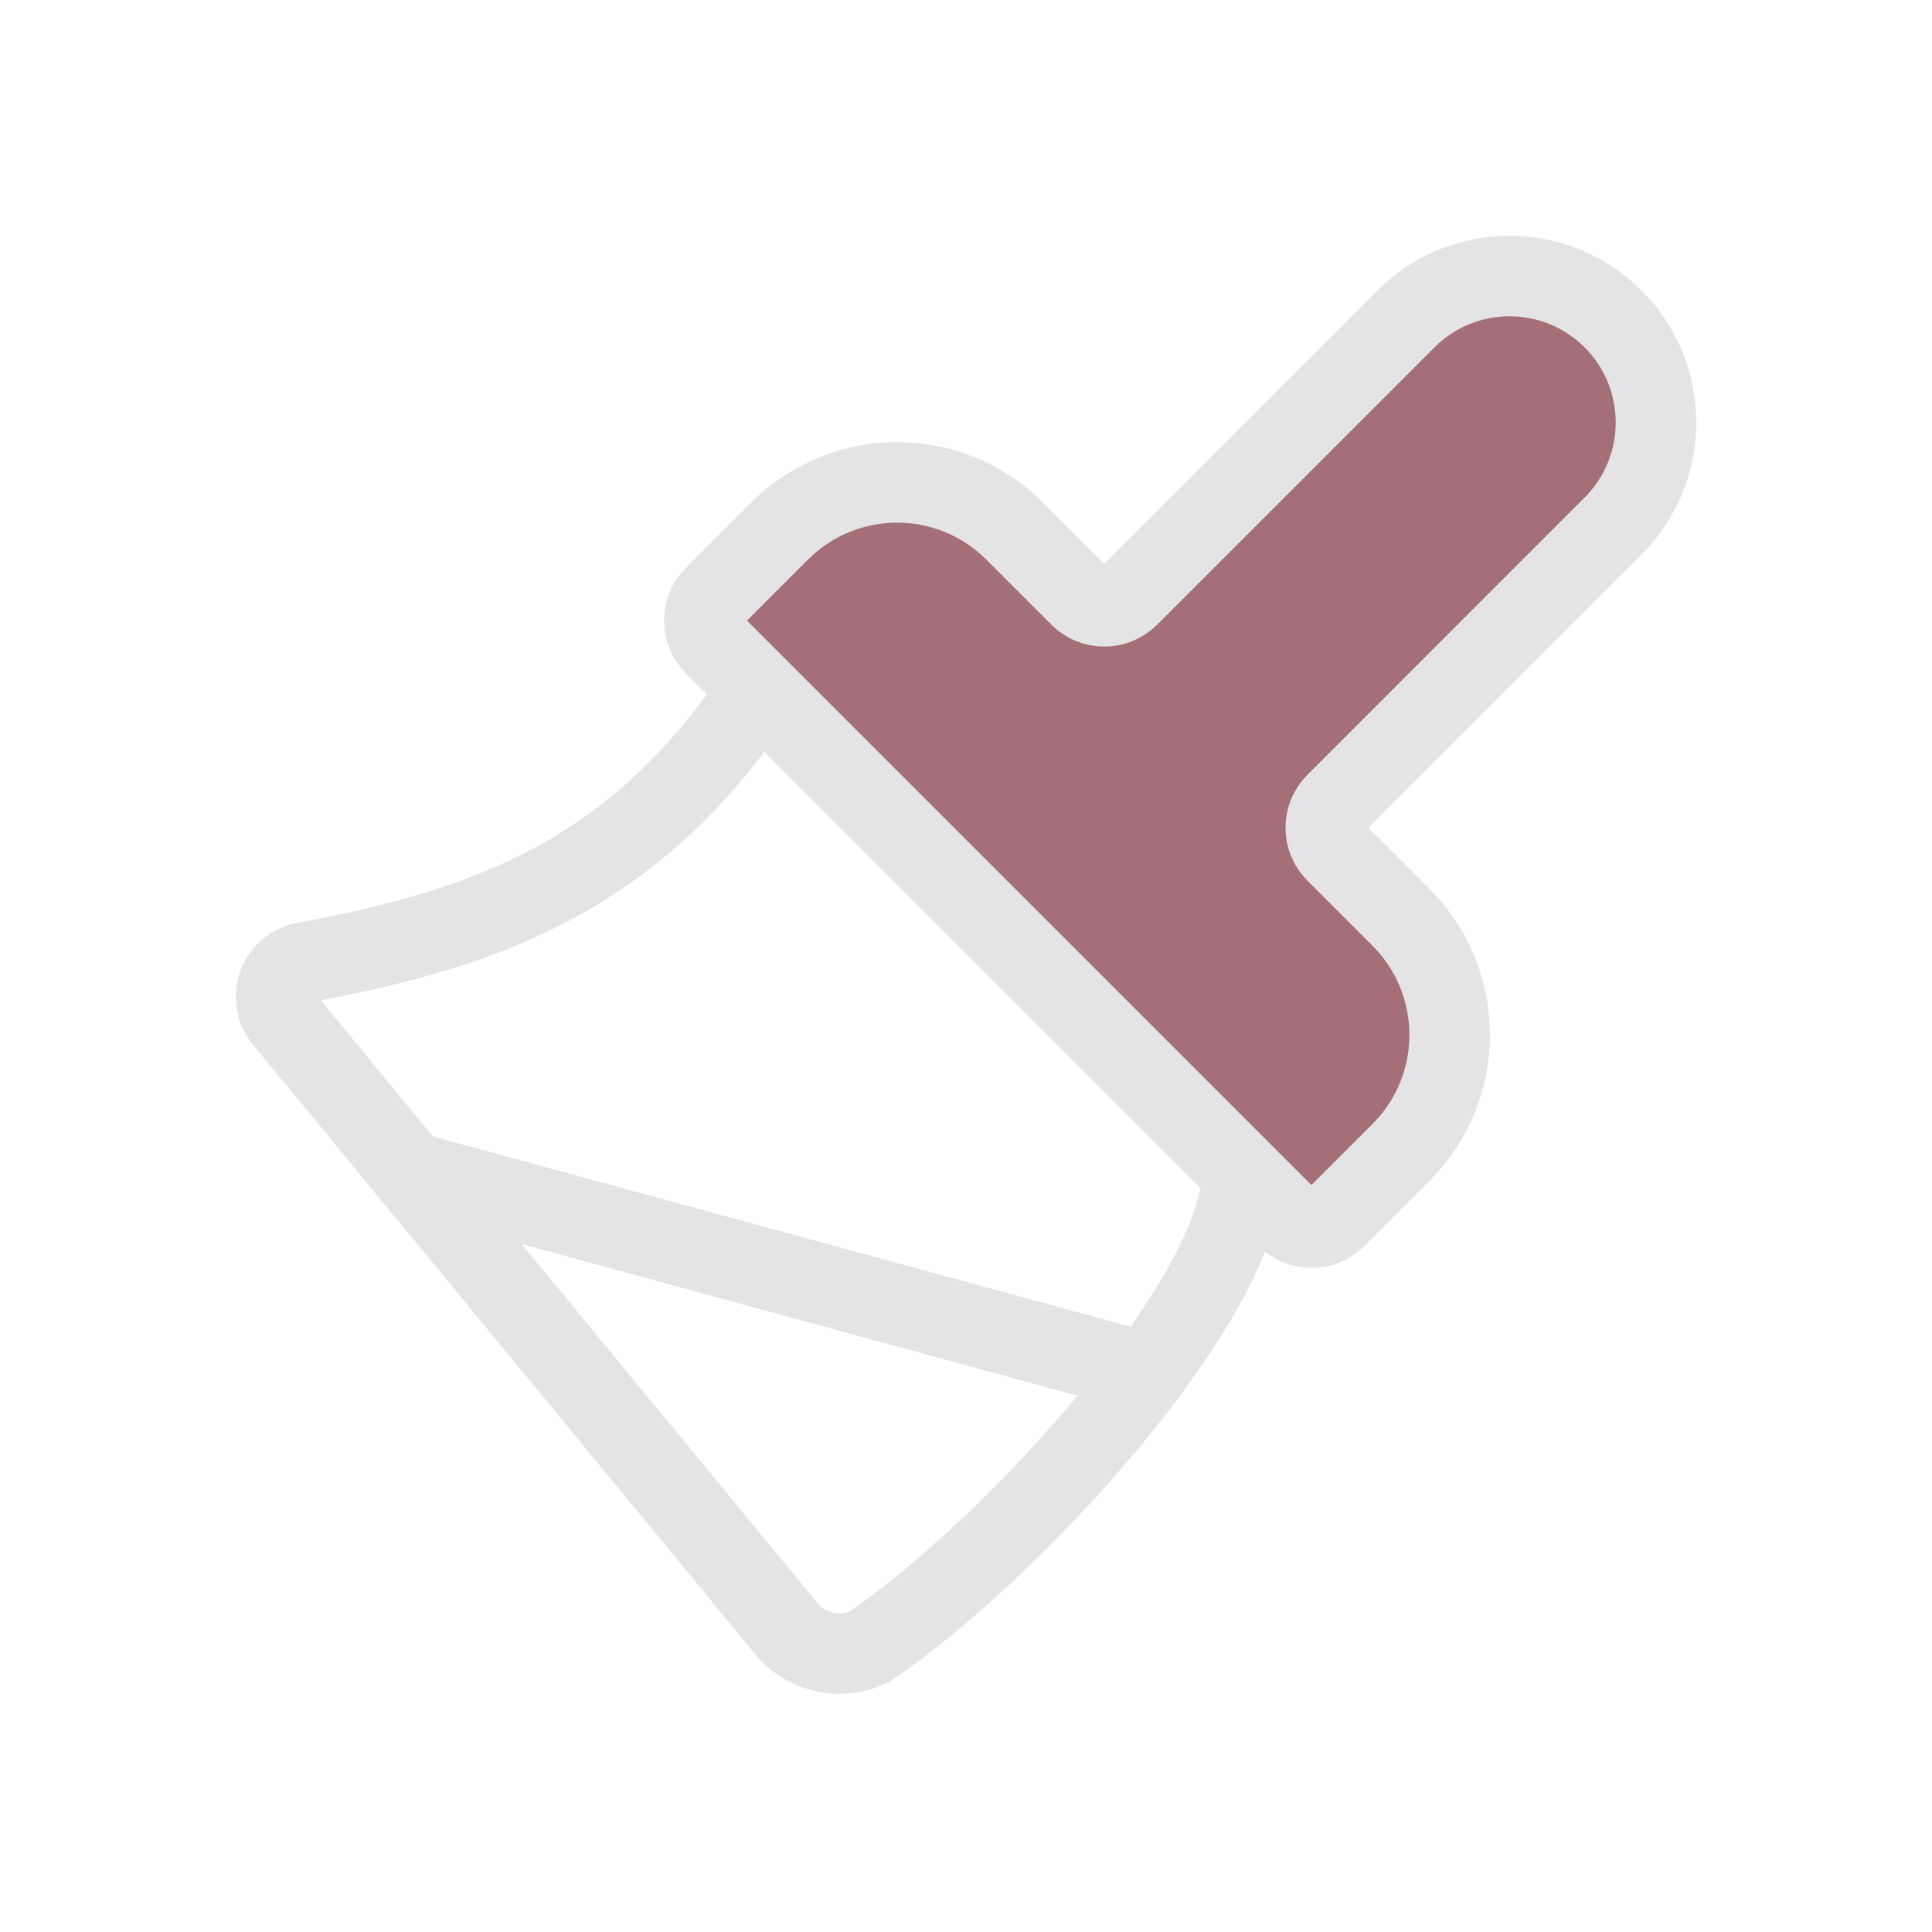
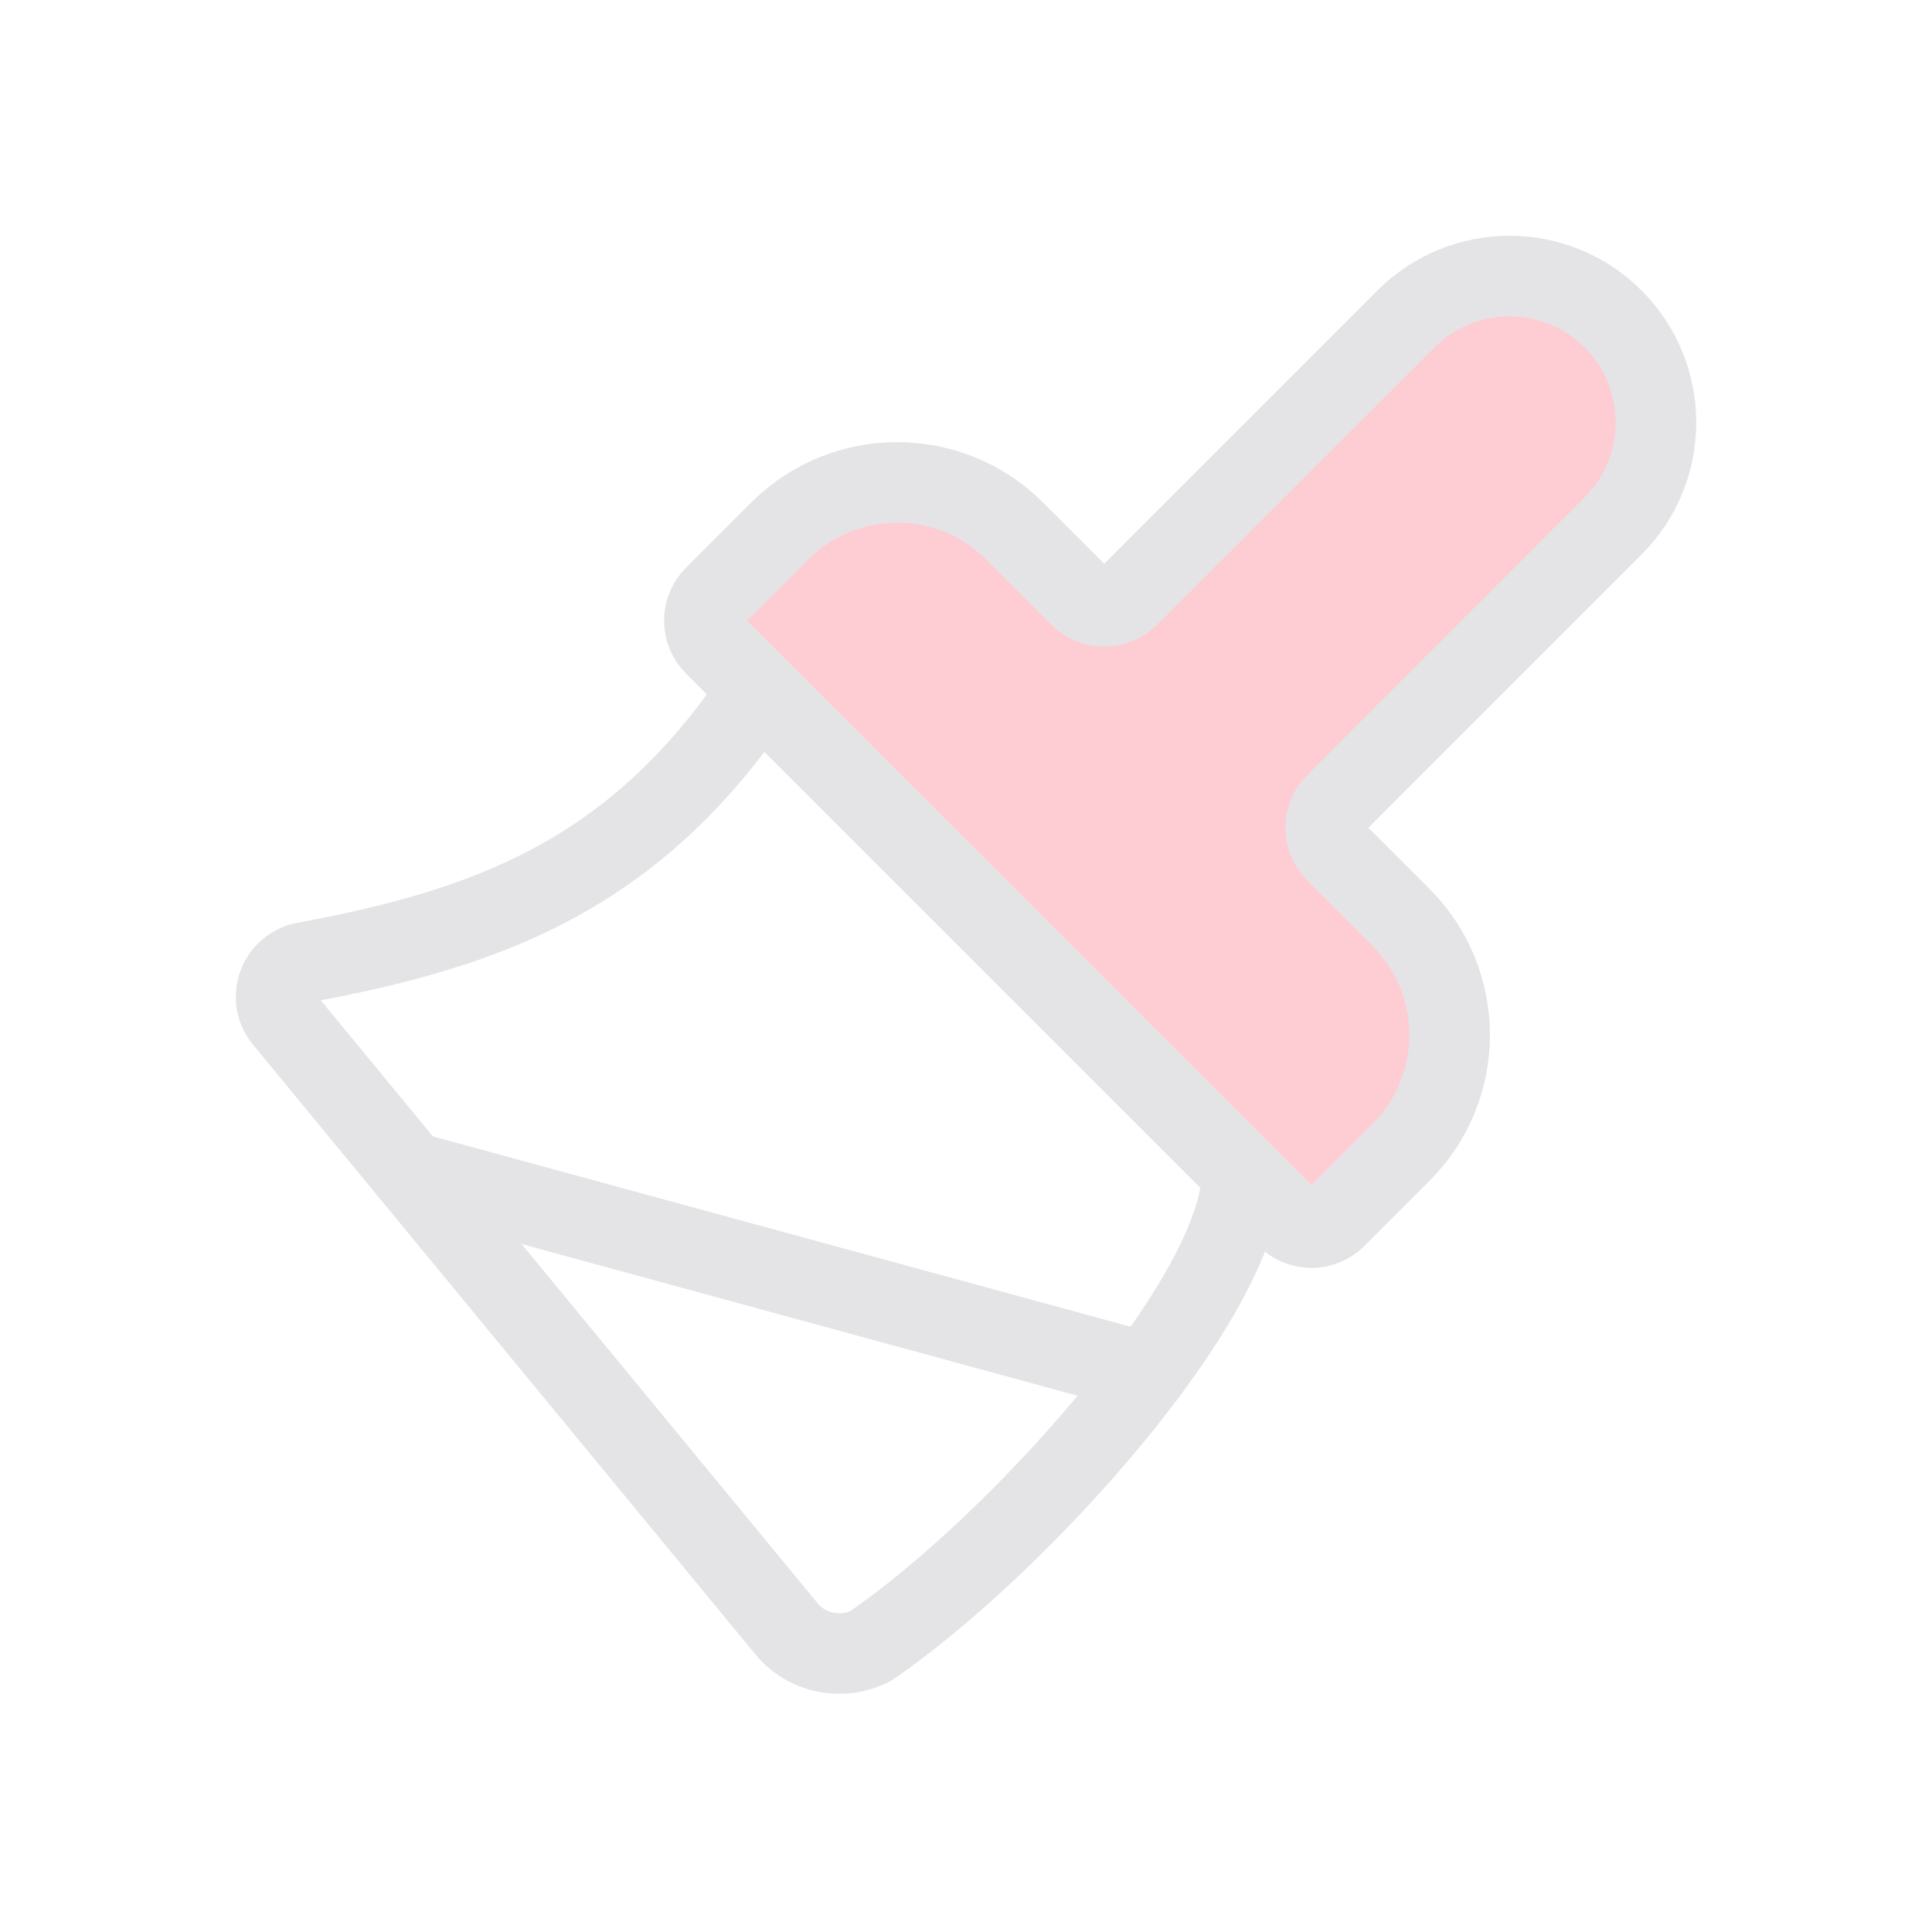
<svg xmlns="http://www.w3.org/2000/svg" width="24" height="24" viewBox="-2 -2 28 28">
-   <path d="M18.376 2.622a1 1 0 1 1 3.002 3.002L17.36 9.643a.5.5 0 0 0 0 .707l.944.944a2.41 2.41 0 0 1 0 3.408l-.944.944a.5.5 0 0 1-.707 0L8.354 7.348a.5.5 0 0 1 0-.707l.944-.944a2.41 2.41 0 0 1 3.408 0l.944.944a.5.5 0 0 0 .707 0z" fill="#A56F77" stroke="none" />
+   <path d="M18.376 2.622a1 1 0 1 1 3.002 3.002L17.36 9.643a.5.5 0 0 0 0 .707l.944.944a2.41 2.41 0 0 1 0 3.408l-.944.944a.5.5 0 0 1-.707 0L8.354 7.348a.5.5 0 0 1 0-.707l.944-.944a2.41 2.41 0 0 1 3.408 0l.944.944a.5.5 0 0 0 .707 0z" fill="#FDA4AF" fill-opacity="0.55" stroke="none" />
  <path d="m14.622 17.897-10.68-2.913" fill="none" stroke="#E4E4E7" stroke-width="1.167" stroke-linecap="round" stroke-linejoin="round" />
  <path d="M18.376 2.622a1 1 0 1 1 3.002 3.002L17.36 9.643a.5.5 0 0 0 0 .707l.944.944a2.41 2.41 0 0 1 0 3.408l-.944.944a.5.5 0 0 1-.707 0L8.354 7.348a.5.5 0 0 1 0-.707l.944-.944a2.41 2.41 0 0 1 3.408 0l.944.944a.5.5 0 0 0 .707 0z" fill="none" stroke="#E4E4E7" stroke-width="1.167" stroke-linecap="round" stroke-linejoin="round" />
  <path d="M9 8c-1.804 2.71-3.97 3.46-6.583 3.948a.507.507 0 0 0-.302.819l7.32 8.883a1 1 0 0 0 1.185.204C12.735 20.405 16 16.792 16 15" fill="none" stroke="#E4E4E7" stroke-width="1.167" stroke-linecap="round" stroke-linejoin="round" />
</svg>
